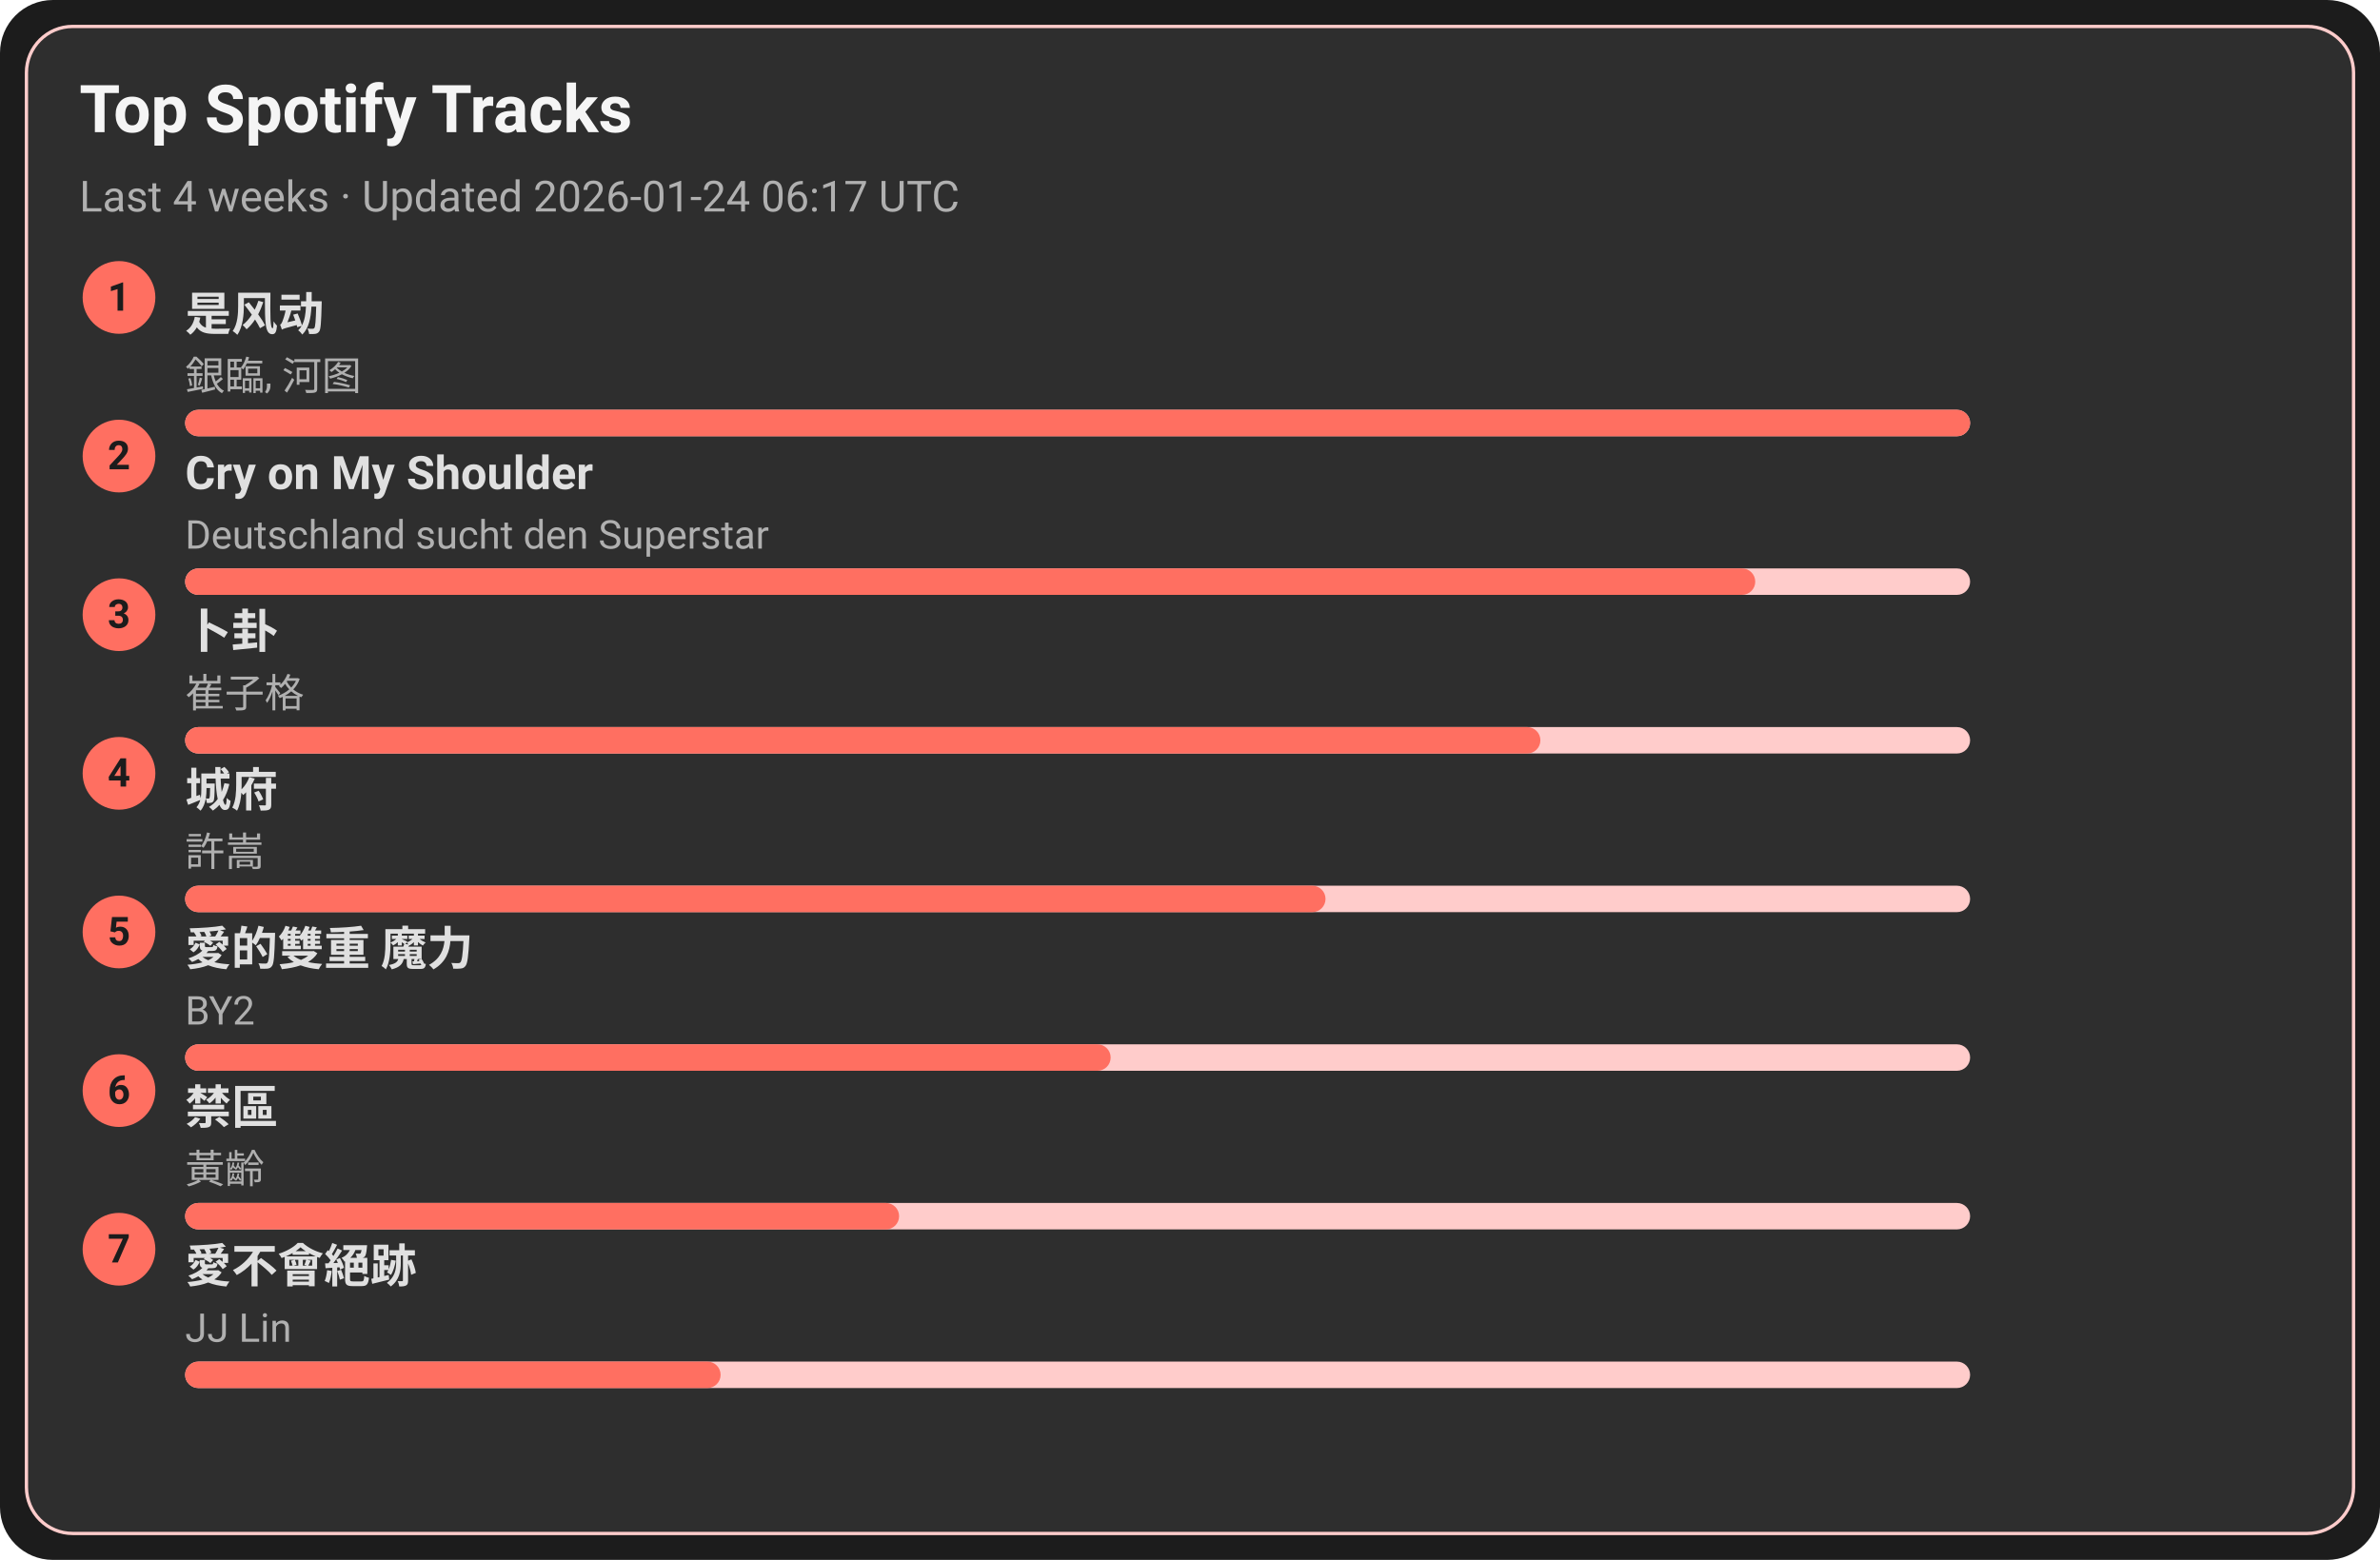
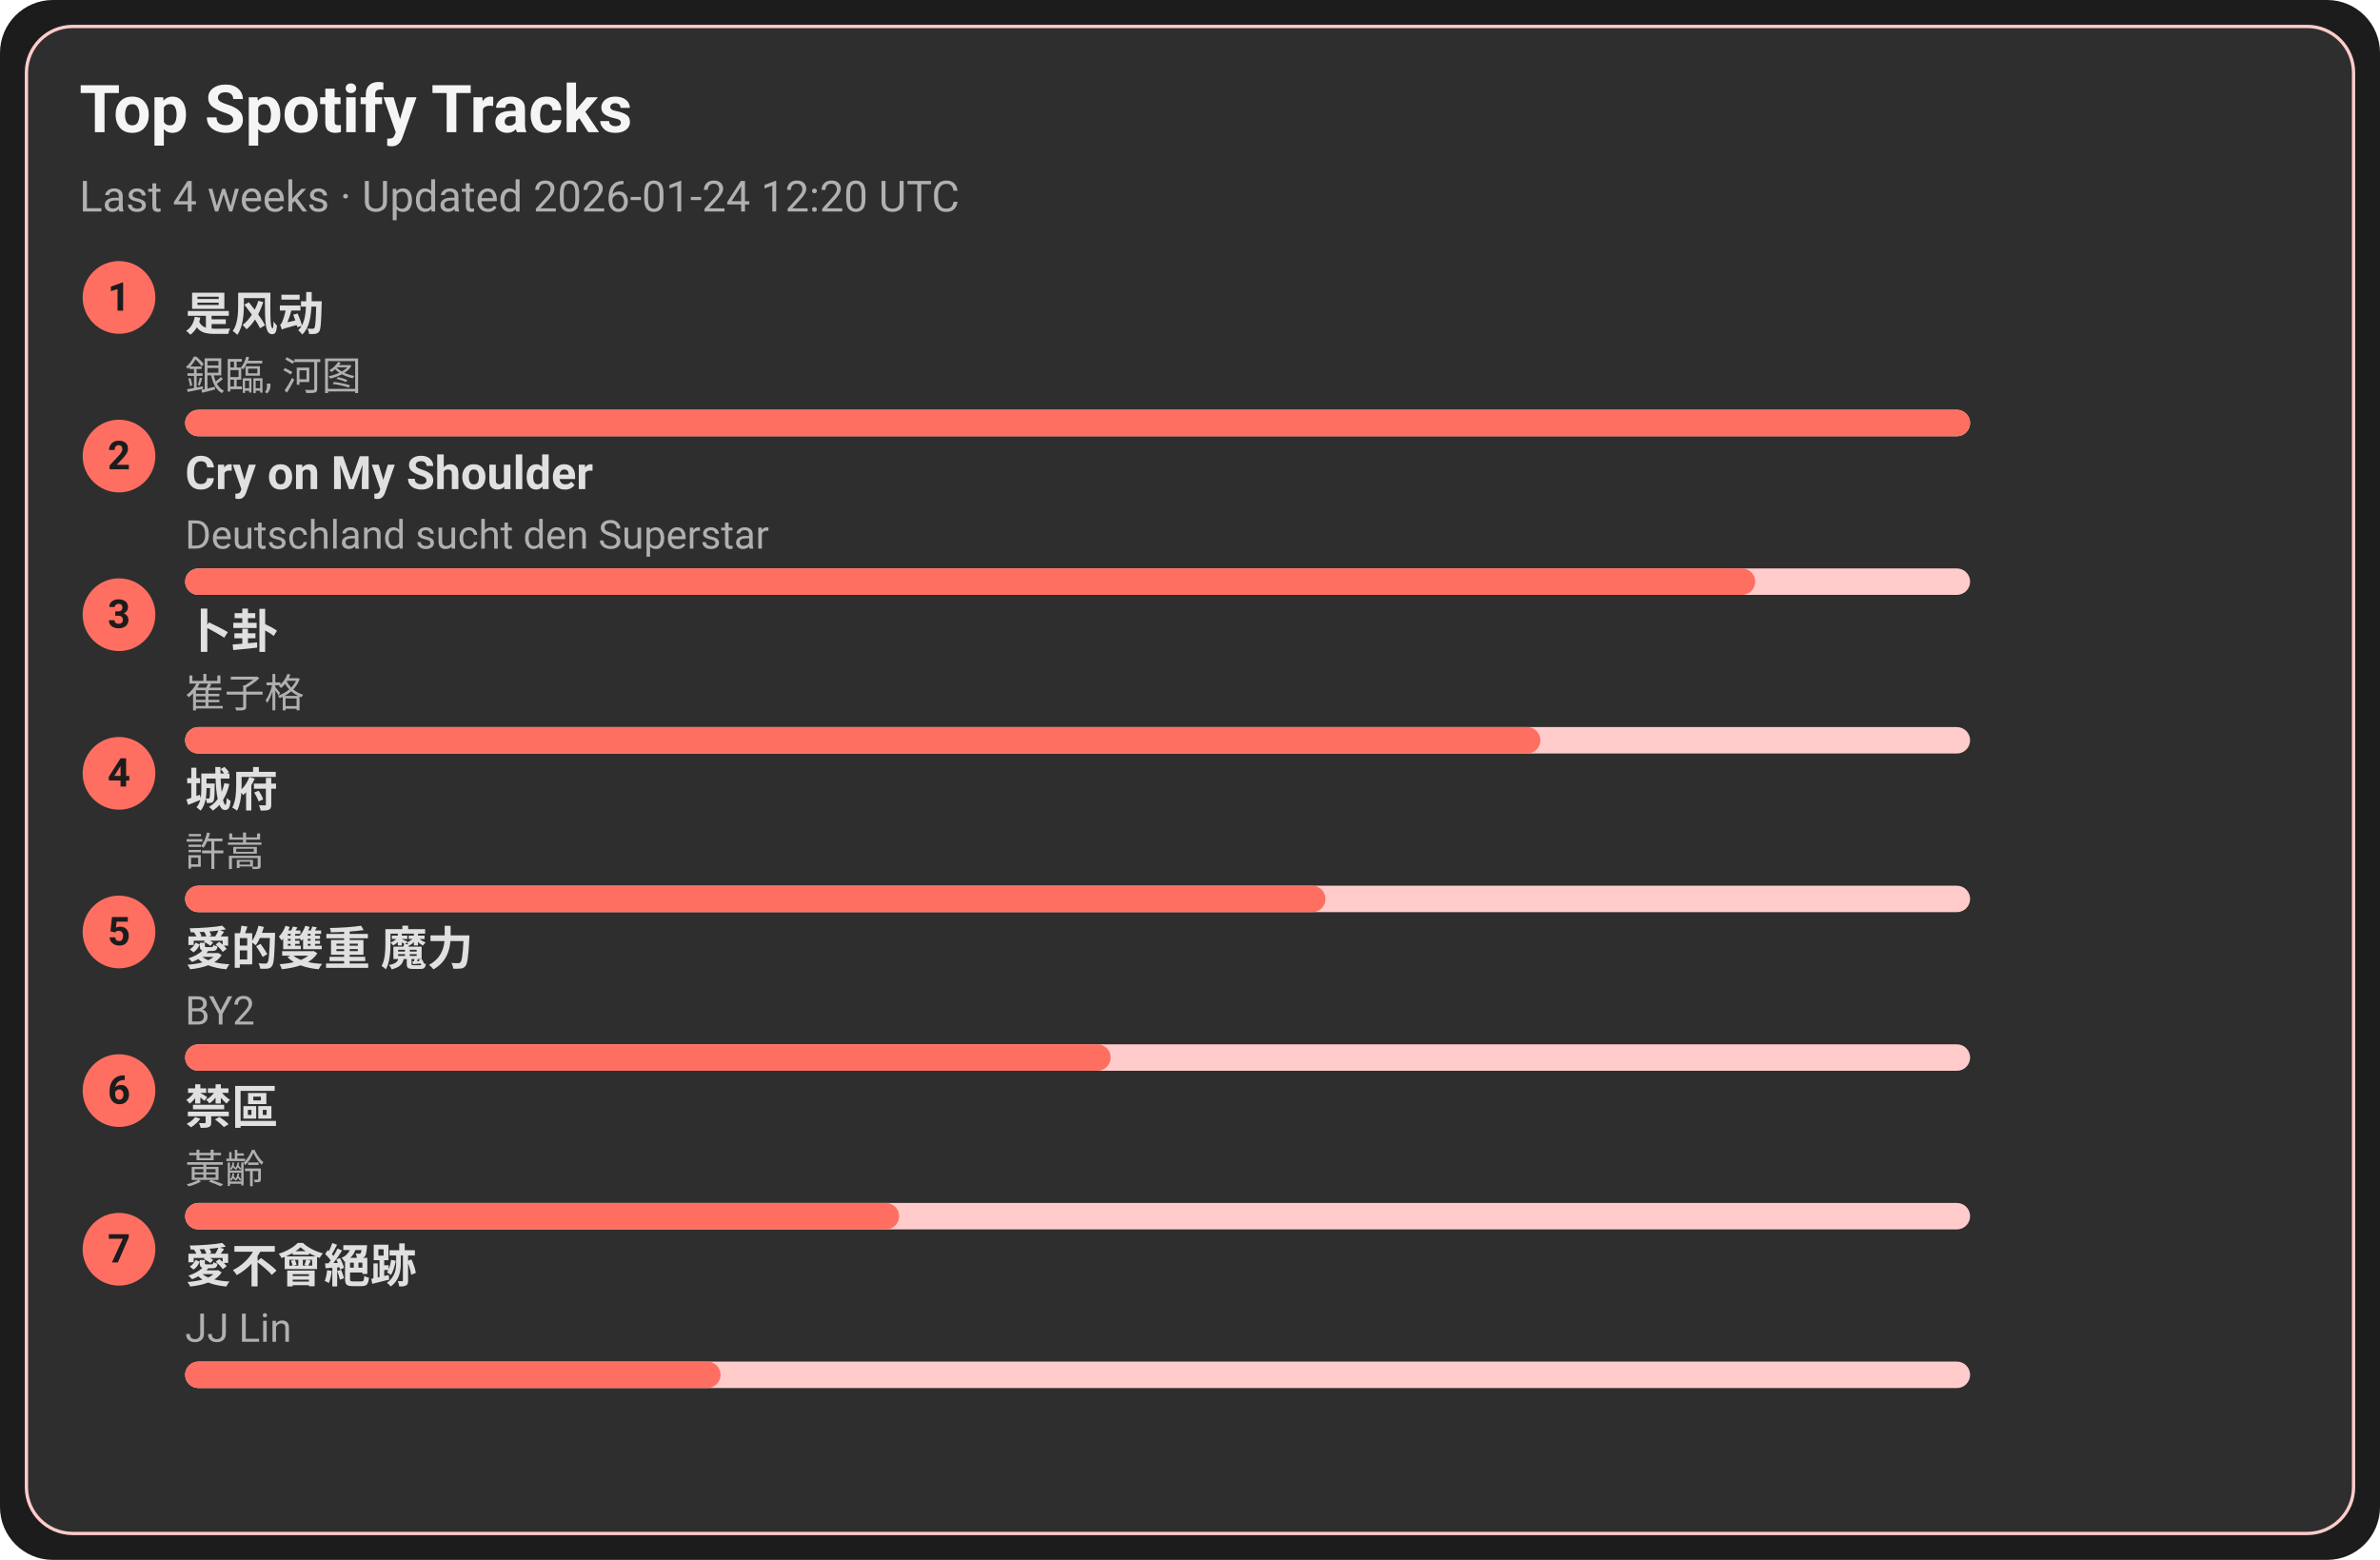
<svg xmlns="http://www.w3.org/2000/svg" width="720" height="472" viewBox="0 0 720 472">
  <style>text{font-family:-apple-system,BlinkMacSystemFont,Segoe UI,Roboto,Ubuntu,Helvetica Neue,Arial,Noto Sans,sans-serif}</style>
  <rect width="720" height="472" rx="16" fill="#1c1c1c" />
  <rect x="8" y="8" width="704" height="456" rx="14" fill="#2e2e2e" stroke="#ffcccb" />
  <text x="24" y="40" font-size="20" fill="#f5f5f5" font-weight="600">Top Spotify Tracks</text>
-   <text x="24" y="64" font-size="13" fill="#b0b0b0">Last 4 weeks · Updated 2026-01-24 06:17 UTC</text>
+   <text x="24" y="64" font-size="13" fill="#b0b0b0">Last 4 weeks · Updated 2026-01-24 12:20 UTC</text>
  <circle cx="36" cy="90" r="11" fill="#ff6f61" />
  <text x="36" y="94" text-anchor="middle" font-size="12" fill="#1c1c1c" font-weight="700">1</text>
  <a href="https://open.spotify.com/track/3lePQ8c4jq7bTePsXEmslh" target="_blank" rel="noopener noreferrer">
    <text x="56" y="100" font-size="14" fill="#e0e0e0" font-weight="600">是风动</text>
  </a>
  <text x="56" y="118" font-size="12" fill="#b0b0b0">銀臨, 河图</text>
  <rect x="56" y="124" width="540" height="8" rx="4" fill="#ffcccb" />
  <rect x="56" y="124" width="540" height="8" rx="4" fill="#ff6f61" />
  <circle cx="36" cy="138" r="11" fill="#ff6f61" />
  <text x="36" y="142" text-anchor="middle" font-size="12" fill="#1c1c1c" font-weight="700">2</text>
  <a href="https://open.spotify.com/track/6usmG2MoD0C0Lc2pNgCVWV" target="_blank" rel="noopener noreferrer">
    <text x="56" y="148" font-size="14" fill="#e0e0e0" font-weight="600">Cry on My Shoulder</text>
  </a>
  <text x="56" y="166" font-size="12" fill="#b0b0b0">Deutschland sucht den Superstar</text>
  <rect x="56" y="172" width="540" height="8" rx="4" fill="#ffcccb" />
  <rect x="56" y="172" width="475" height="8" rx="4" fill="#ff6f61" />
  <circle cx="36" cy="186" r="11" fill="#ff6f61" />
  <text x="36" y="190" text-anchor="middle" font-size="12" fill="#1c1c1c" font-weight="700">3</text>
  <a href="https://open.spotify.com/track/4ToeYifpQaikbYa7krOD6s" target="_blank" rel="noopener noreferrer">
    <text x="56" y="196" font-size="14" fill="#e0e0e0" font-weight="600">卜卦</text>
  </a>
  <text x="56" y="214" font-size="12" fill="#b0b0b0">崔子格</text>
  <rect x="56" y="220" width="540" height="8" rx="4" fill="#ffcccb" />
  <rect x="56" y="220" width="410" height="8" rx="4" fill="#ff6f61" />
  <circle cx="36" cy="234" r="11" fill="#ff6f61" />
  <text x="36" y="238" text-anchor="middle" font-size="12" fill="#1c1c1c" font-weight="700">4</text>
  <a href="https://open.spotify.com/track/4AmlSf7hye0QVpnHCcEoEw" target="_blank" rel="noopener noreferrer">
    <text x="56" y="244" font-size="14" fill="#e0e0e0" font-weight="600">城府</text>
  </a>
  <text x="56" y="262" font-size="12" fill="#b0b0b0">許嵩</text>
  <rect x="56" y="268" width="540" height="8" rx="4" fill="#ffcccb" />
  <rect x="56" y="268" width="345" height="8" rx="4" fill="#ff6f61" />
  <circle cx="36" cy="282" r="11" fill="#ff6f61" />
  <text x="36" y="286" text-anchor="middle" font-size="12" fill="#1c1c1c" font-weight="700">5</text>
  <a href="https://open.spotify.com/track/0yYmS4k3R0TTdDhvOBxRVp" target="_blank" rel="noopener noreferrer">
    <text x="56" y="292" font-size="14" fill="#e0e0e0" font-weight="600">愛的雙重 魔力</text>
  </a>
  <text x="56" y="310" font-size="12" fill="#b0b0b0">BY2</text>
  <rect x="56" y="316" width="540" height="8" rx="4" fill="#ffcccb" />
  <rect x="56" y="316" width="280" height="8" rx="4" fill="#ff6f61" />
  <circle cx="36" cy="330" r="11" fill="#ff6f61" />
  <text x="36" y="334" text-anchor="middle" font-size="12" fill="#1c1c1c" font-weight="700">6</text>
  <a href="https://open.spotify.com/track/5HAMeMgu9hGL5a8ZwNz6cp" target="_blank" rel="noopener noreferrer">
    <text x="56" y="340" font-size="14" fill="#e0e0e0" font-weight="600">禁區</text>
  </a>
  <text x="56" y="358" font-size="12" fill="#b0b0b0">黃齡</text>
  <rect x="56" y="364" width="540" height="8" rx="4" fill="#ffcccb" />
  <rect x="56" y="364" width="216" height="8" rx="4" fill="#ff6f61" />
  <circle cx="36" cy="378" r="11" fill="#ff6f61" />
  <text x="36" y="382" text-anchor="middle" font-size="12" fill="#1c1c1c" font-weight="700">7</text>
  <a href="https://open.spotify.com/track/3zP4GbFEI4GLJMblRgLmdK" target="_blank" rel="noopener noreferrer">
    <text x="56" y="388" font-size="14" fill="#e0e0e0" font-weight="600">愛不會絕跡</text>
  </a>
  <text x="56" y="406" font-size="12" fill="#b0b0b0">JJ Lin</text>
  <rect x="56" y="412" width="540" height="8" rx="4" fill="#ffcccb" />
  <rect x="56" y="412" width="162" height="8" rx="4" fill="#ff6f61" />
</svg>
